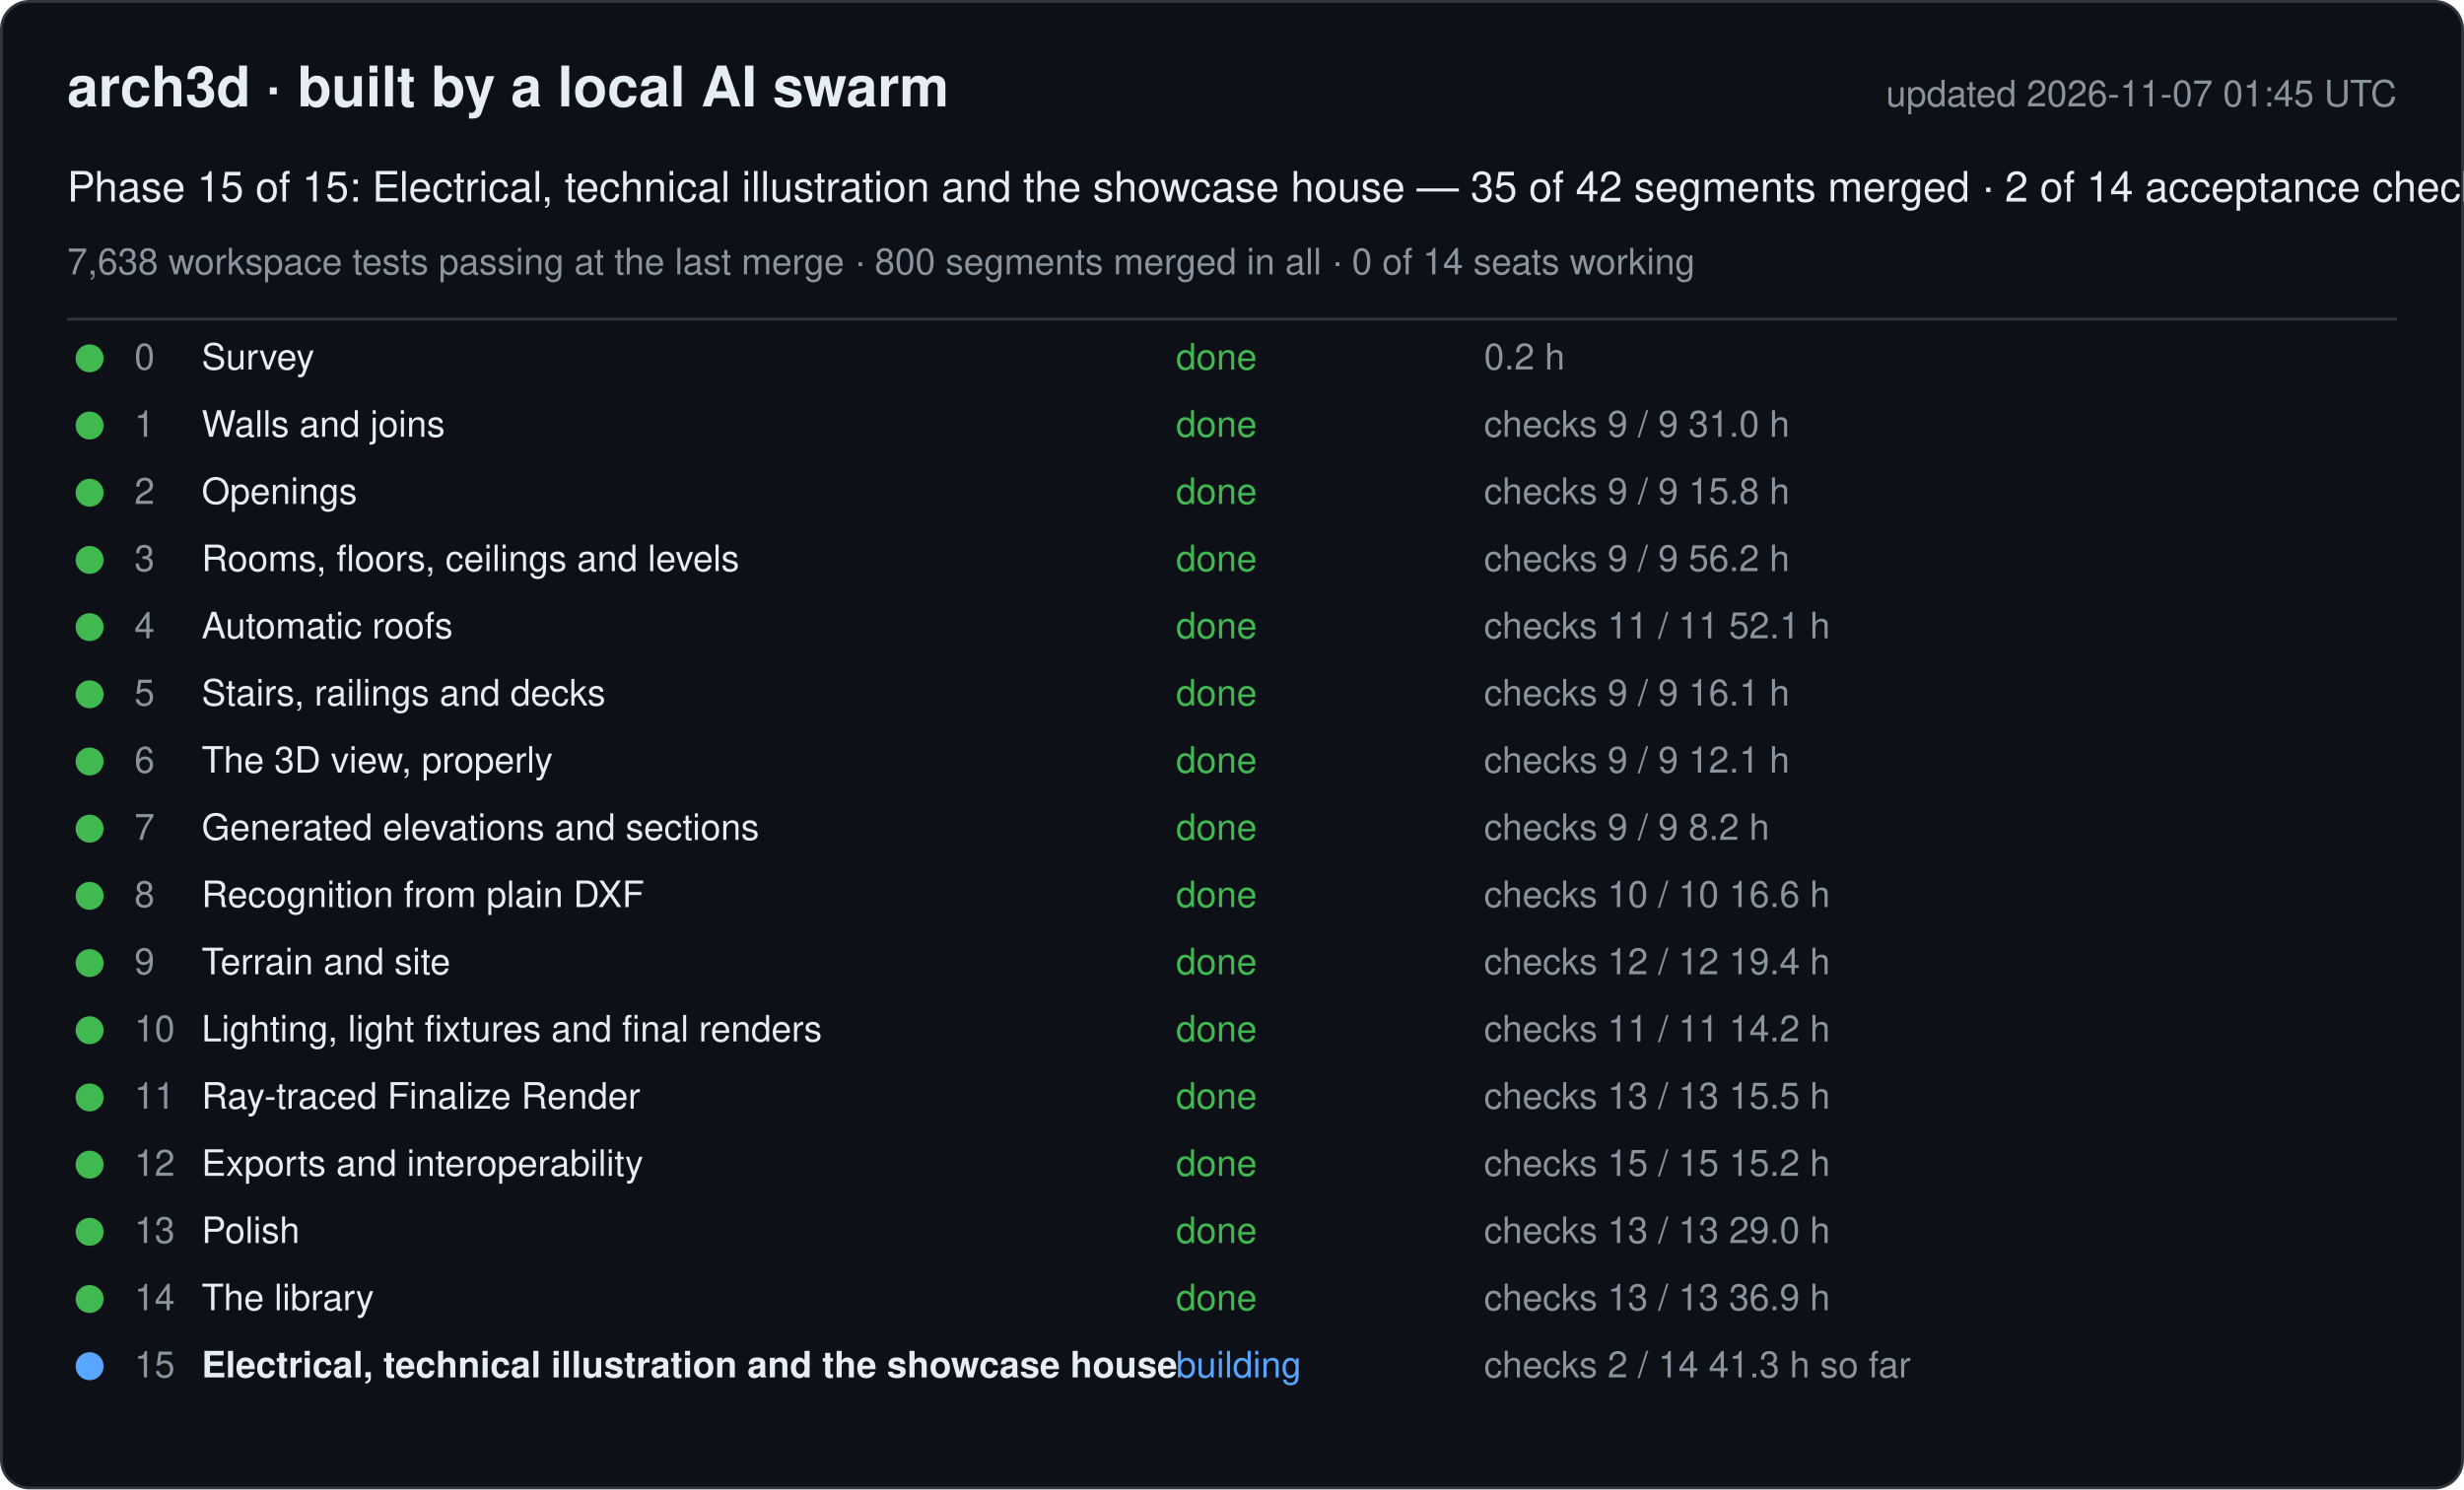
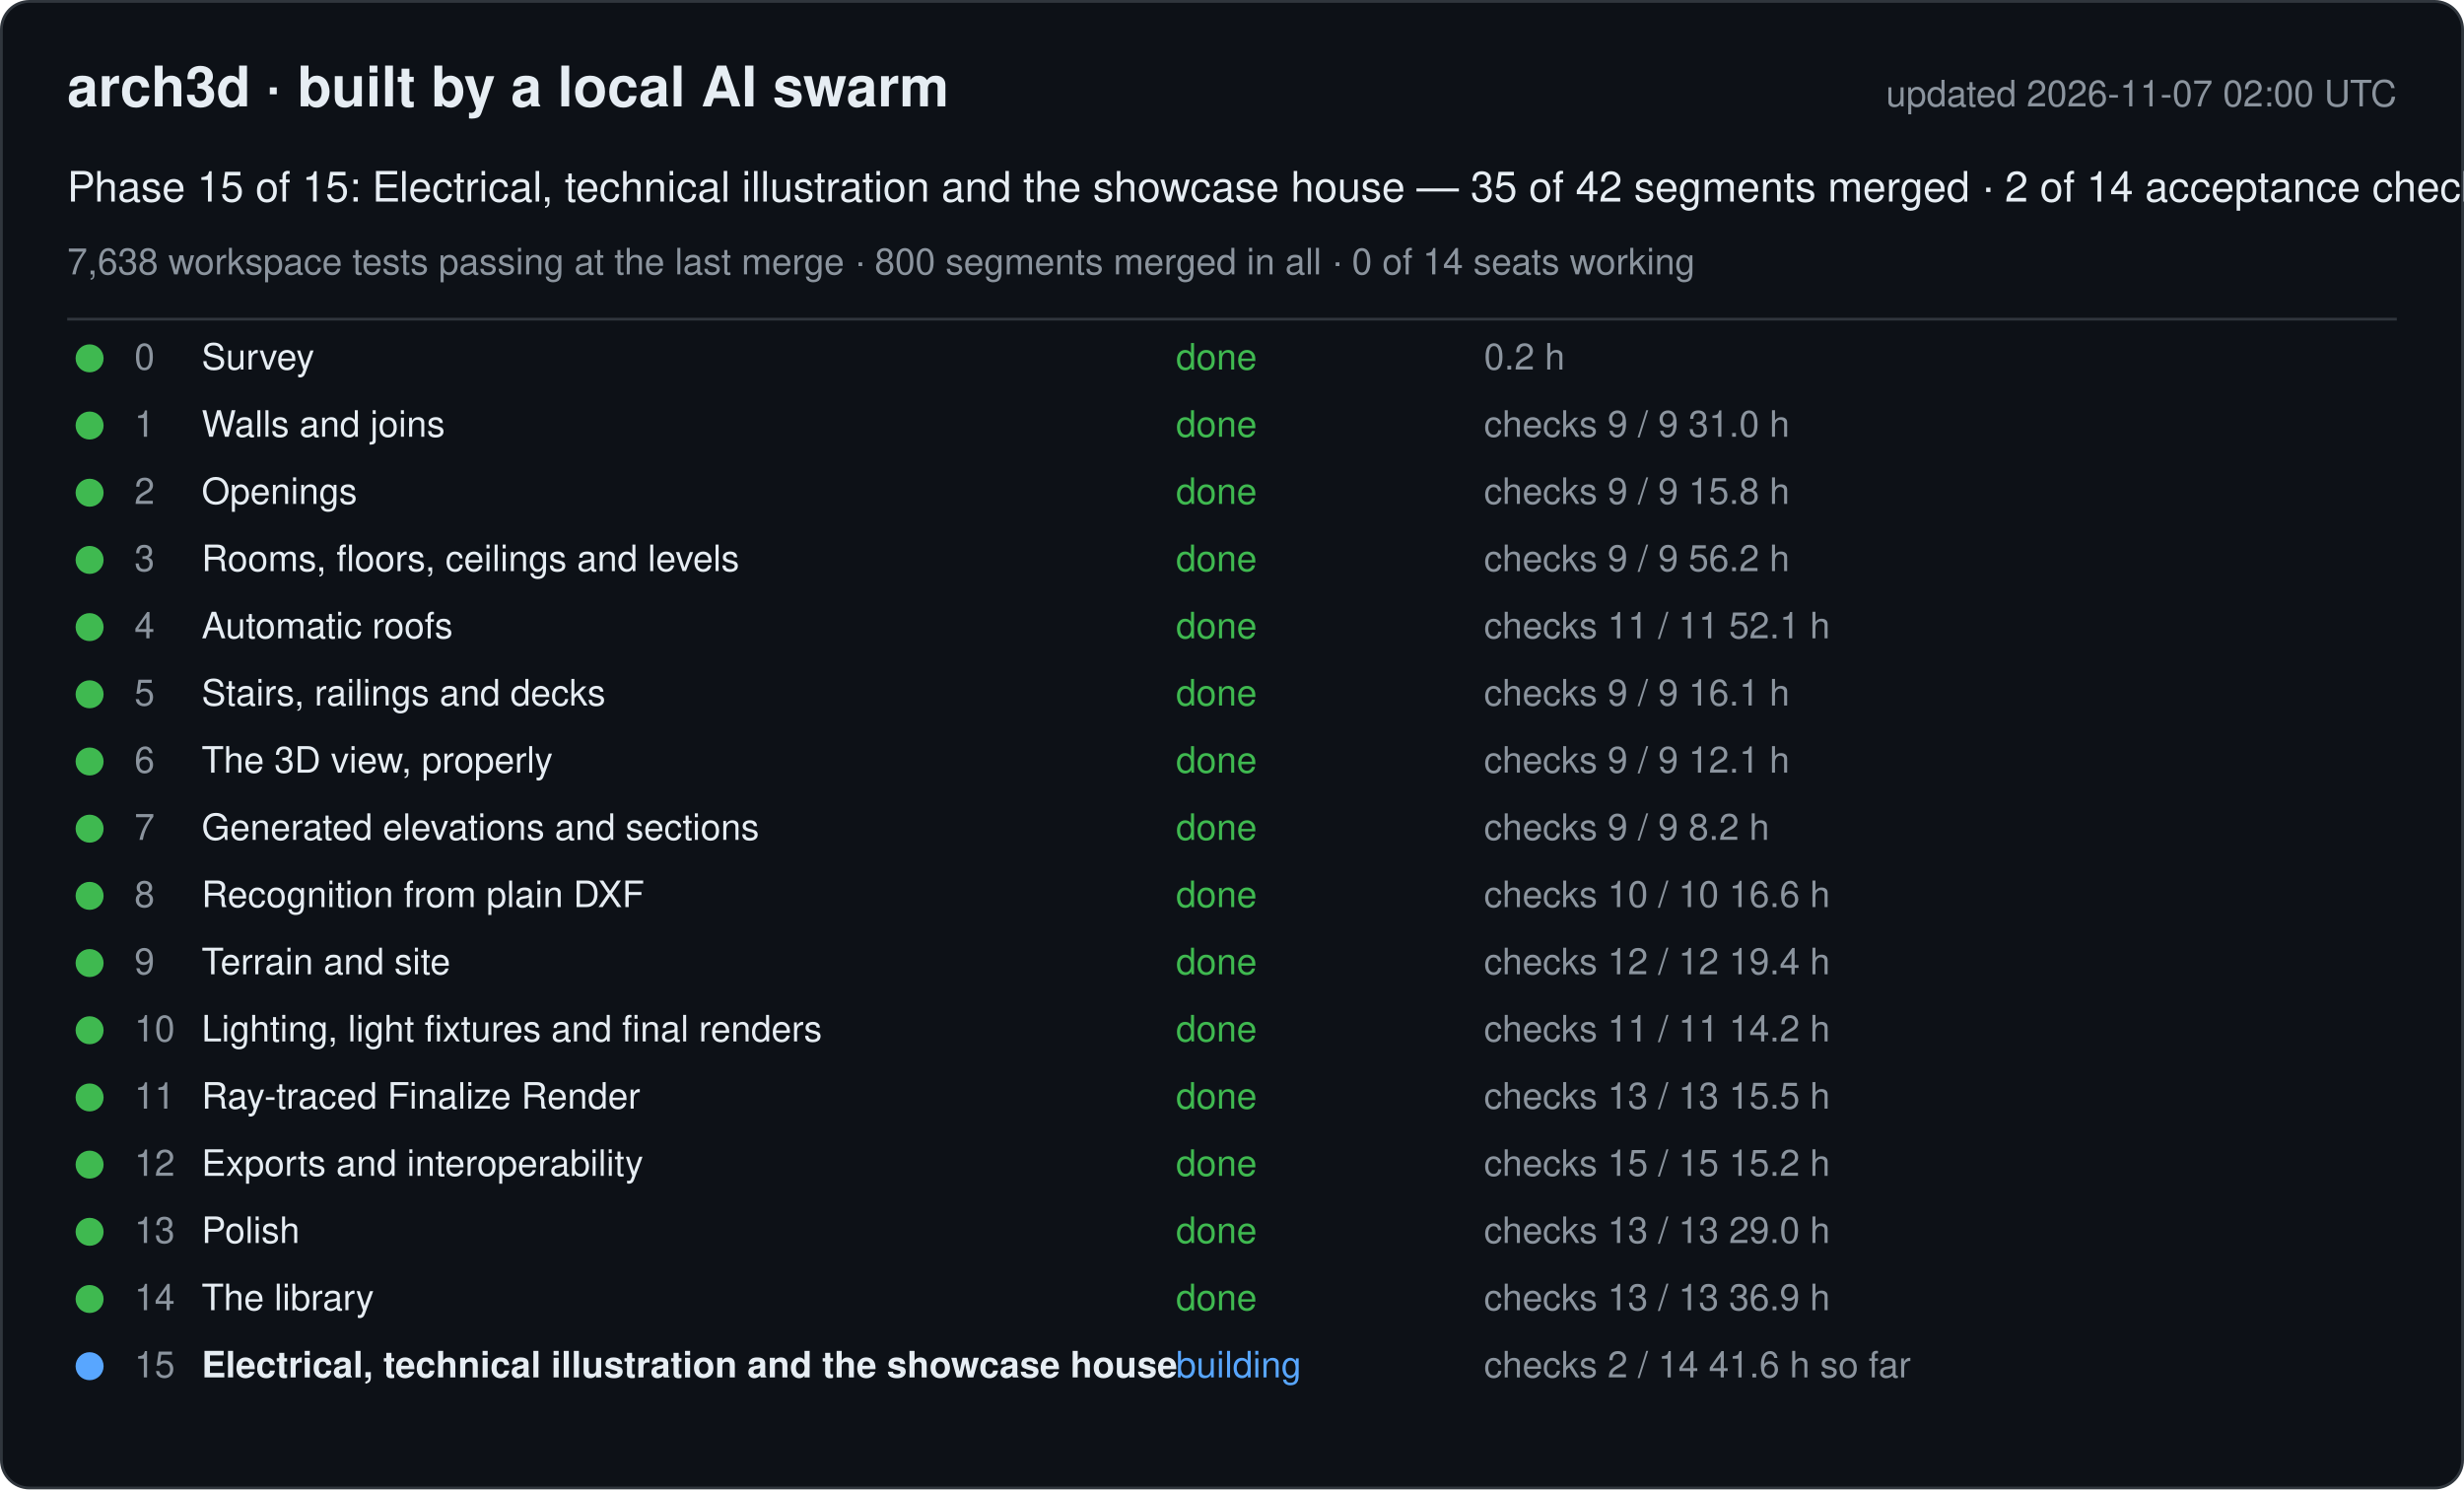
<svg xmlns="http://www.w3.org/2000/svg" width="880" height="532" viewBox="0 0 880 532" font-family="-apple-system, Segoe UI, Helvetica, Arial, sans-serif">
  <rect x="0.5" y="0.5" width="879" height="531" rx="10" fill="#0d1117" stroke="#30363d" />
  <text x="24" y="38" font-size="20" font-weight="600" fill="#e6edf3">arch3d · built by a local AI swarm</text>
-   <text x="856" y="38" font-size="13" fill="#8b949e" text-anchor="end">updated 2026-11-07 01:45 UTC</text>
+   <text x="856" y="38" font-size="13" fill="#8b949e" text-anchor="end">updated 2026-11-07 02:00 UTC</text>
  <text x="24" y="72" font-size="15" fill="#e6edf3">Phase 15 of 15: Electrical, technical illustration and the showcase house — 35 of 42 segments merged · 2 of 14 acceptance checks</text>
  <text x="24" y="98" font-size="13" fill="#8b949e">7,638 workspace tests passing at the last merge · 800 segments merged in all · 0 of 14 seats working</text>
  <line x1="24" y1="114" x2="856" y2="114" stroke="#30363d" />
  <g data-phase="0">
    <circle cx="32" cy="128" r="5" fill="#3fb950" />
    <text x="48" y="132" font-size="13" fill="#8b949e">0</text>
    <text x="72" y="132" font-size="13" fill="#e6edf3">Survey</text>
    <text x="420" y="132" font-size="13" fill="#3fb950">done</text>
    <text x="530" y="132" font-size="13" fill="#8b949e">0.2 h</text>
  </g>
  <g data-phase="1">
    <circle cx="32" cy="152" r="5" fill="#3fb950" />
    <text x="48" y="156" font-size="13" fill="#8b949e">1</text>
    <text x="72" y="156" font-size="13" fill="#e6edf3">Walls and joins</text>
    <text x="420" y="156" font-size="13" fill="#3fb950">done</text>
    <text x="530" y="156" font-size="13" fill="#8b949e">checks 9 / 9   31.0 h</text>
  </g>
  <g data-phase="2">
    <circle cx="32" cy="176" r="5" fill="#3fb950" />
    <text x="48" y="180" font-size="13" fill="#8b949e">2</text>
    <text x="72" y="180" font-size="13" fill="#e6edf3">Openings</text>
    <text x="420" y="180" font-size="13" fill="#3fb950">done</text>
    <text x="530" y="180" font-size="13" fill="#8b949e">checks 9 / 9   15.8 h</text>
  </g>
  <g data-phase="3">
    <circle cx="32" cy="200" r="5" fill="#3fb950" />
    <text x="48" y="204" font-size="13" fill="#8b949e">3</text>
    <text x="72" y="204" font-size="13" fill="#e6edf3">Rooms, floors, ceilings and levels</text>
    <text x="420" y="204" font-size="13" fill="#3fb950">done</text>
    <text x="530" y="204" font-size="13" fill="#8b949e">checks 9 / 9   56.2 h</text>
  </g>
  <g data-phase="4">
    <circle cx="32" cy="224" r="5" fill="#3fb950" />
    <text x="48" y="228" font-size="13" fill="#8b949e">4</text>
    <text x="72" y="228" font-size="13" fill="#e6edf3">Automatic roofs</text>
    <text x="420" y="228" font-size="13" fill="#3fb950">done</text>
    <text x="530" y="228" font-size="13" fill="#8b949e">checks 11 / 11   52.1 h</text>
  </g>
  <g data-phase="5">
    <circle cx="32" cy="248" r="5" fill="#3fb950" />
    <text x="48" y="252" font-size="13" fill="#8b949e">5</text>
    <text x="72" y="252" font-size="13" fill="#e6edf3">Stairs, railings and decks</text>
    <text x="420" y="252" font-size="13" fill="#3fb950">done</text>
    <text x="530" y="252" font-size="13" fill="#8b949e">checks 9 / 9   16.1 h</text>
  </g>
  <g data-phase="6">
    <circle cx="32" cy="272" r="5" fill="#3fb950" />
    <text x="48" y="276" font-size="13" fill="#8b949e">6</text>
    <text x="72" y="276" font-size="13" fill="#e6edf3">The 3D view, properly</text>
    <text x="420" y="276" font-size="13" fill="#3fb950">done</text>
    <text x="530" y="276" font-size="13" fill="#8b949e">checks 9 / 9   12.1 h</text>
  </g>
  <g data-phase="7">
    <circle cx="32" cy="296" r="5" fill="#3fb950" />
    <text x="48" y="300" font-size="13" fill="#8b949e">7</text>
    <text x="72" y="300" font-size="13" fill="#e6edf3">Generated elevations and sections</text>
    <text x="420" y="300" font-size="13" fill="#3fb950">done</text>
    <text x="530" y="300" font-size="13" fill="#8b949e">checks 9 / 9   8.2 h</text>
  </g>
  <g data-phase="8">
    <circle cx="32" cy="320" r="5" fill="#3fb950" />
    <text x="48" y="324" font-size="13" fill="#8b949e">8</text>
    <text x="72" y="324" font-size="13" fill="#e6edf3">Recognition from plain DXF</text>
    <text x="420" y="324" font-size="13" fill="#3fb950">done</text>
    <text x="530" y="324" font-size="13" fill="#8b949e">checks 10 / 10   16.6 h</text>
  </g>
  <g data-phase="9">
    <circle cx="32" cy="344" r="5" fill="#3fb950" />
    <text x="48" y="348" font-size="13" fill="#8b949e">9</text>
    <text x="72" y="348" font-size="13" fill="#e6edf3">Terrain and site</text>
    <text x="420" y="348" font-size="13" fill="#3fb950">done</text>
    <text x="530" y="348" font-size="13" fill="#8b949e">checks 12 / 12   19.4 h</text>
  </g>
  <g data-phase="10">
    <circle cx="32" cy="368" r="5" fill="#3fb950" />
    <text x="48" y="372" font-size="13" fill="#8b949e">10</text>
    <text x="72" y="372" font-size="13" fill="#e6edf3">Lighting, light fixtures and final renders</text>
    <text x="420" y="372" font-size="13" fill="#3fb950">done</text>
    <text x="530" y="372" font-size="13" fill="#8b949e">checks 11 / 11   14.2 h</text>
  </g>
  <g data-phase="11">
    <circle cx="32" cy="392" r="5" fill="#3fb950" />
    <text x="48" y="396" font-size="13" fill="#8b949e">11</text>
    <text x="72" y="396" font-size="13" fill="#e6edf3">Ray-traced Finalize Render</text>
    <text x="420" y="396" font-size="13" fill="#3fb950">done</text>
    <text x="530" y="396" font-size="13" fill="#8b949e">checks 13 / 13   15.5 h</text>
  </g>
  <g data-phase="12">
    <circle cx="32" cy="416" r="5" fill="#3fb950" />
    <text x="48" y="420" font-size="13" fill="#8b949e">12</text>
    <text x="72" y="420" font-size="13" fill="#e6edf3">Exports and interoperability</text>
    <text x="420" y="420" font-size="13" fill="#3fb950">done</text>
    <text x="530" y="420" font-size="13" fill="#8b949e">checks 15 / 15   15.2 h</text>
  </g>
  <g data-phase="13">
    <circle cx="32" cy="440" r="5" fill="#3fb950" />
    <text x="48" y="444" font-size="13" fill="#8b949e">13</text>
    <text x="72" y="444" font-size="13" fill="#e6edf3">Polish</text>
    <text x="420" y="444" font-size="13" fill="#3fb950">done</text>
    <text x="530" y="444" font-size="13" fill="#8b949e">checks 13 / 13   29.0 h</text>
  </g>
  <g data-phase="14">
    <circle cx="32" cy="464" r="5" fill="#3fb950" />
    <text x="48" y="468" font-size="13" fill="#8b949e">14</text>
    <text x="72" y="468" font-size="13" fill="#e6edf3">The library</text>
    <text x="420" y="468" font-size="13" fill="#3fb950">done</text>
    <text x="530" y="468" font-size="13" fill="#8b949e">checks 13 / 13   36.9 h</text>
  </g>
  <g data-phase="15">
    <circle cx="32" cy="488" r="5" fill="#58a6ff" />
    <text x="48" y="492" font-size="13" fill="#8b949e">15</text>
    <text x="72" y="492" font-size="13" fill="#e6edf3" font-weight="600">Electrical, technical illustration and the showcase house</text>
    <text x="420" y="492" font-size="13" fill="#58a6ff">building</text>
-     <text x="530" y="492" font-size="13" fill="#8b949e">checks 2 / 14   41.3 h so far</text>
+     <text x="530" y="492" font-size="13" fill="#8b949e">checks 2 / 14   41.6 h so far</text>
  </g>
</svg>
